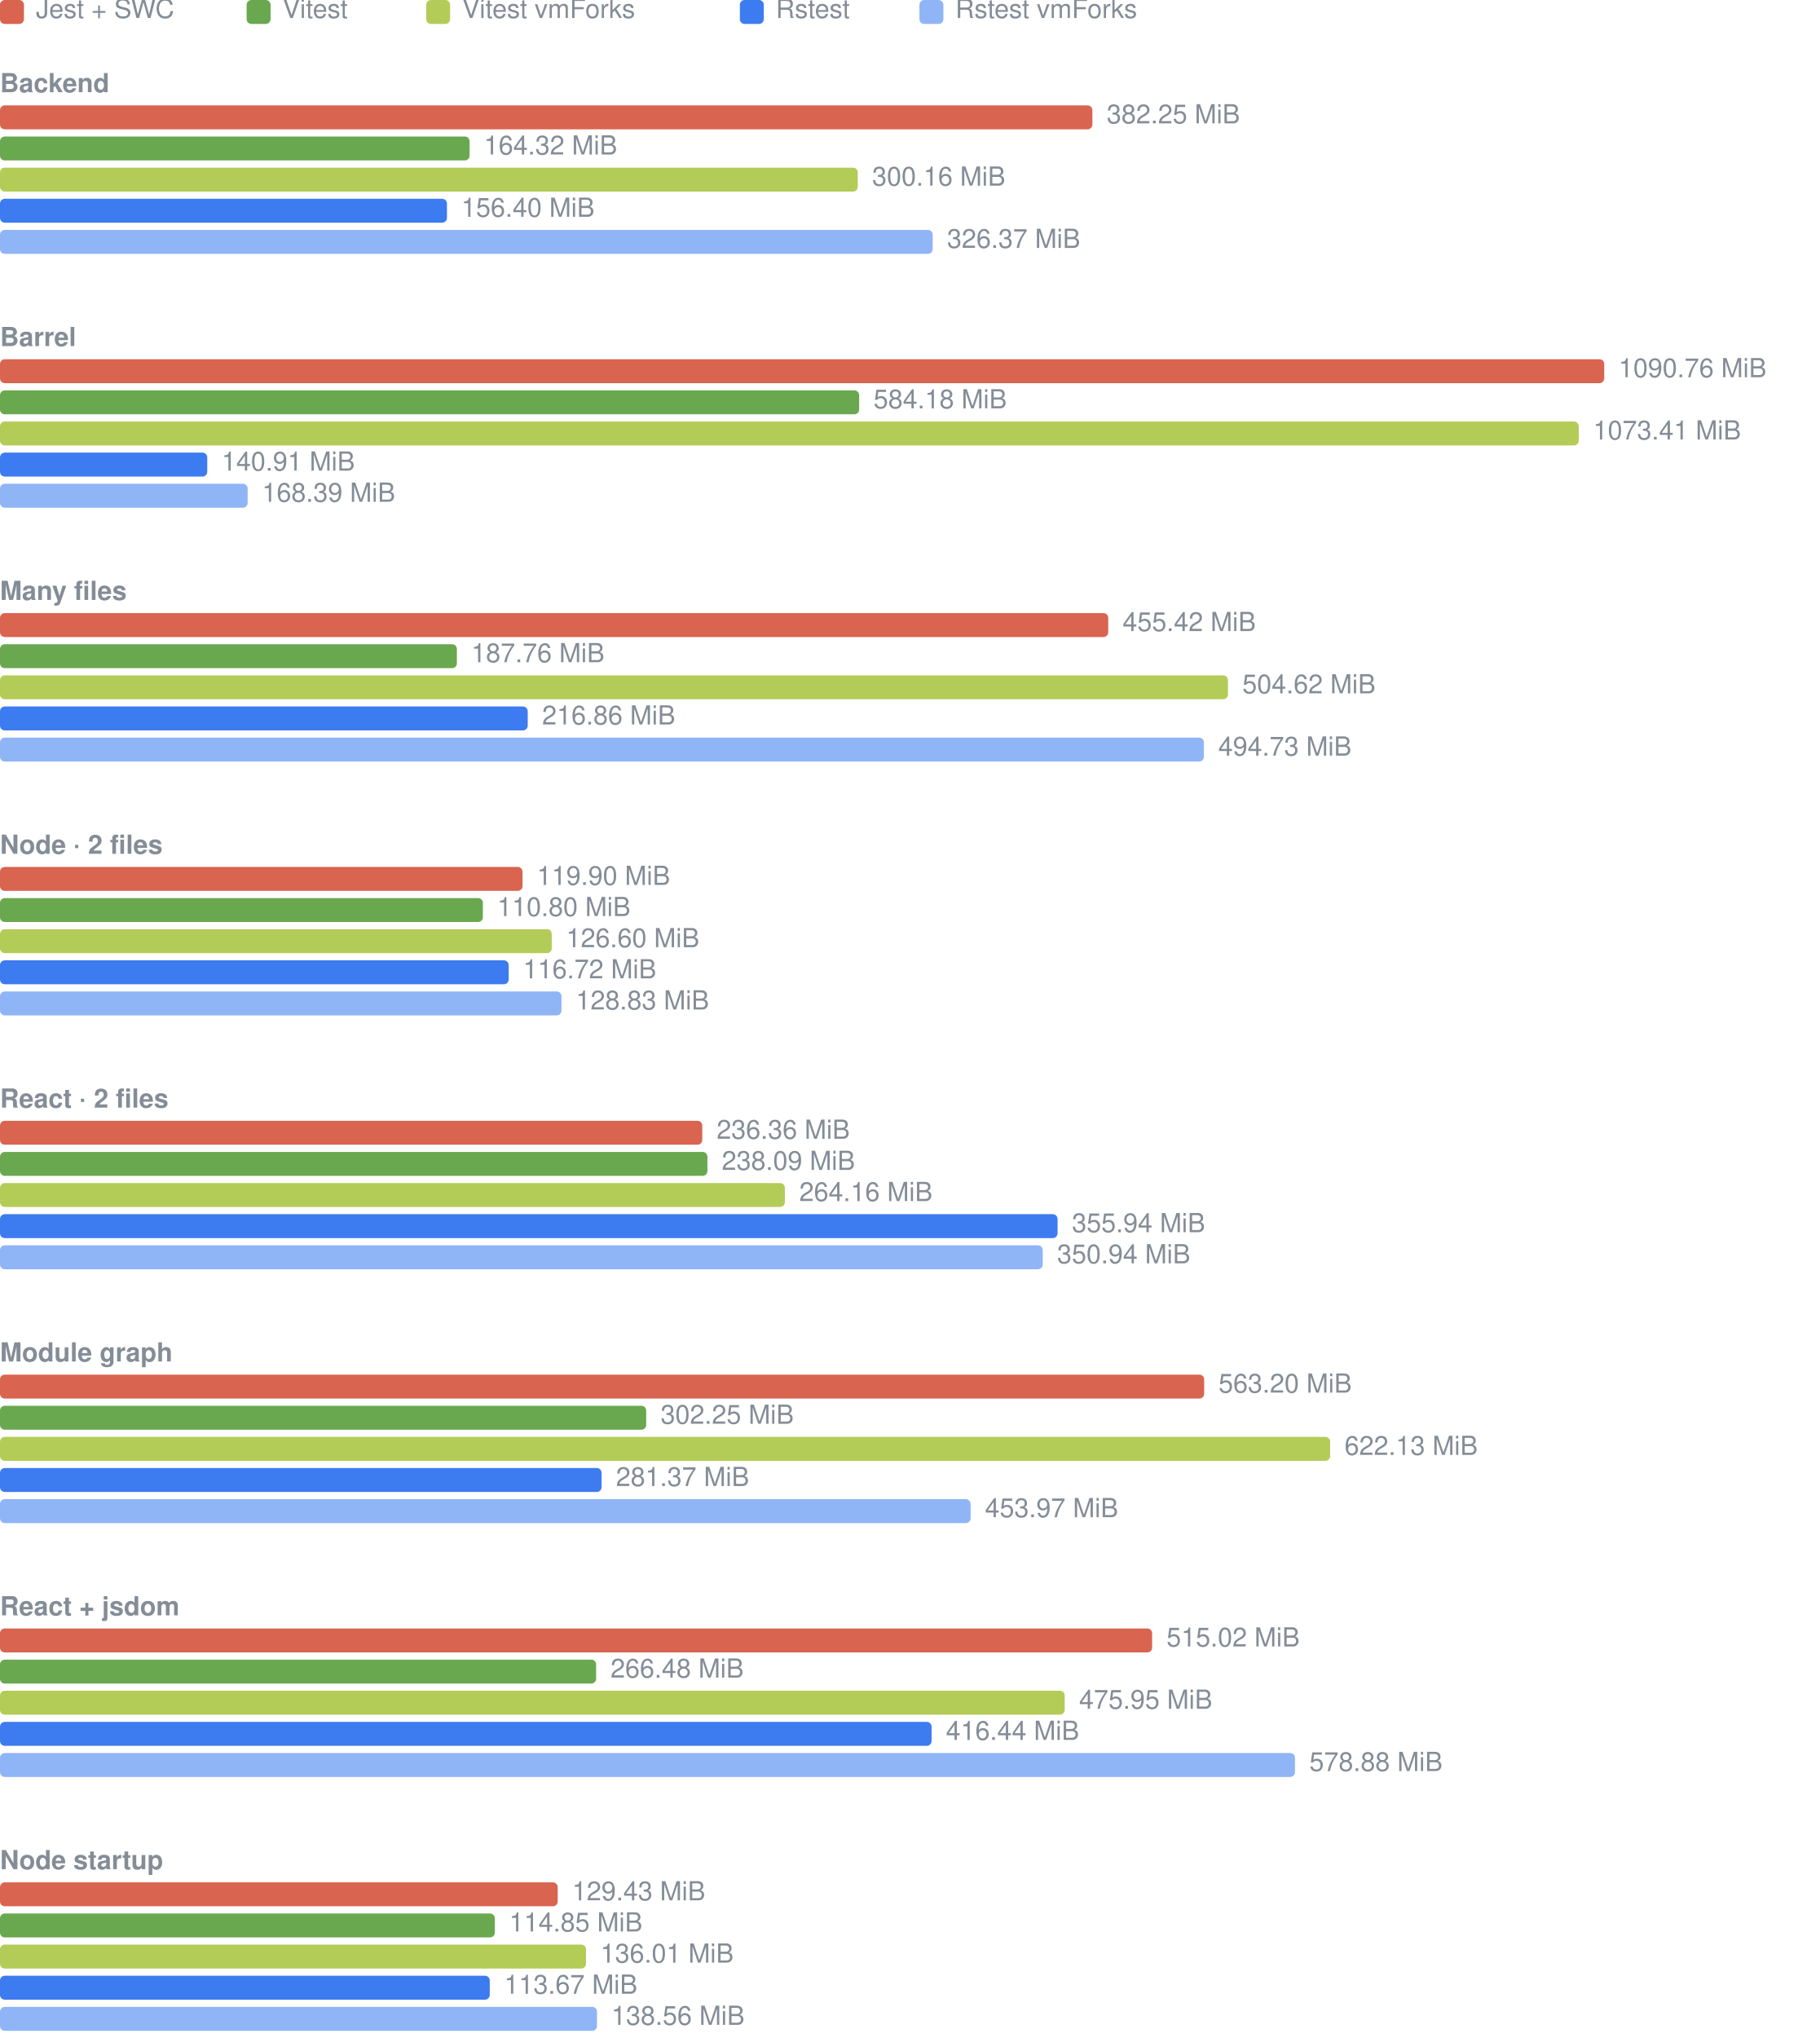
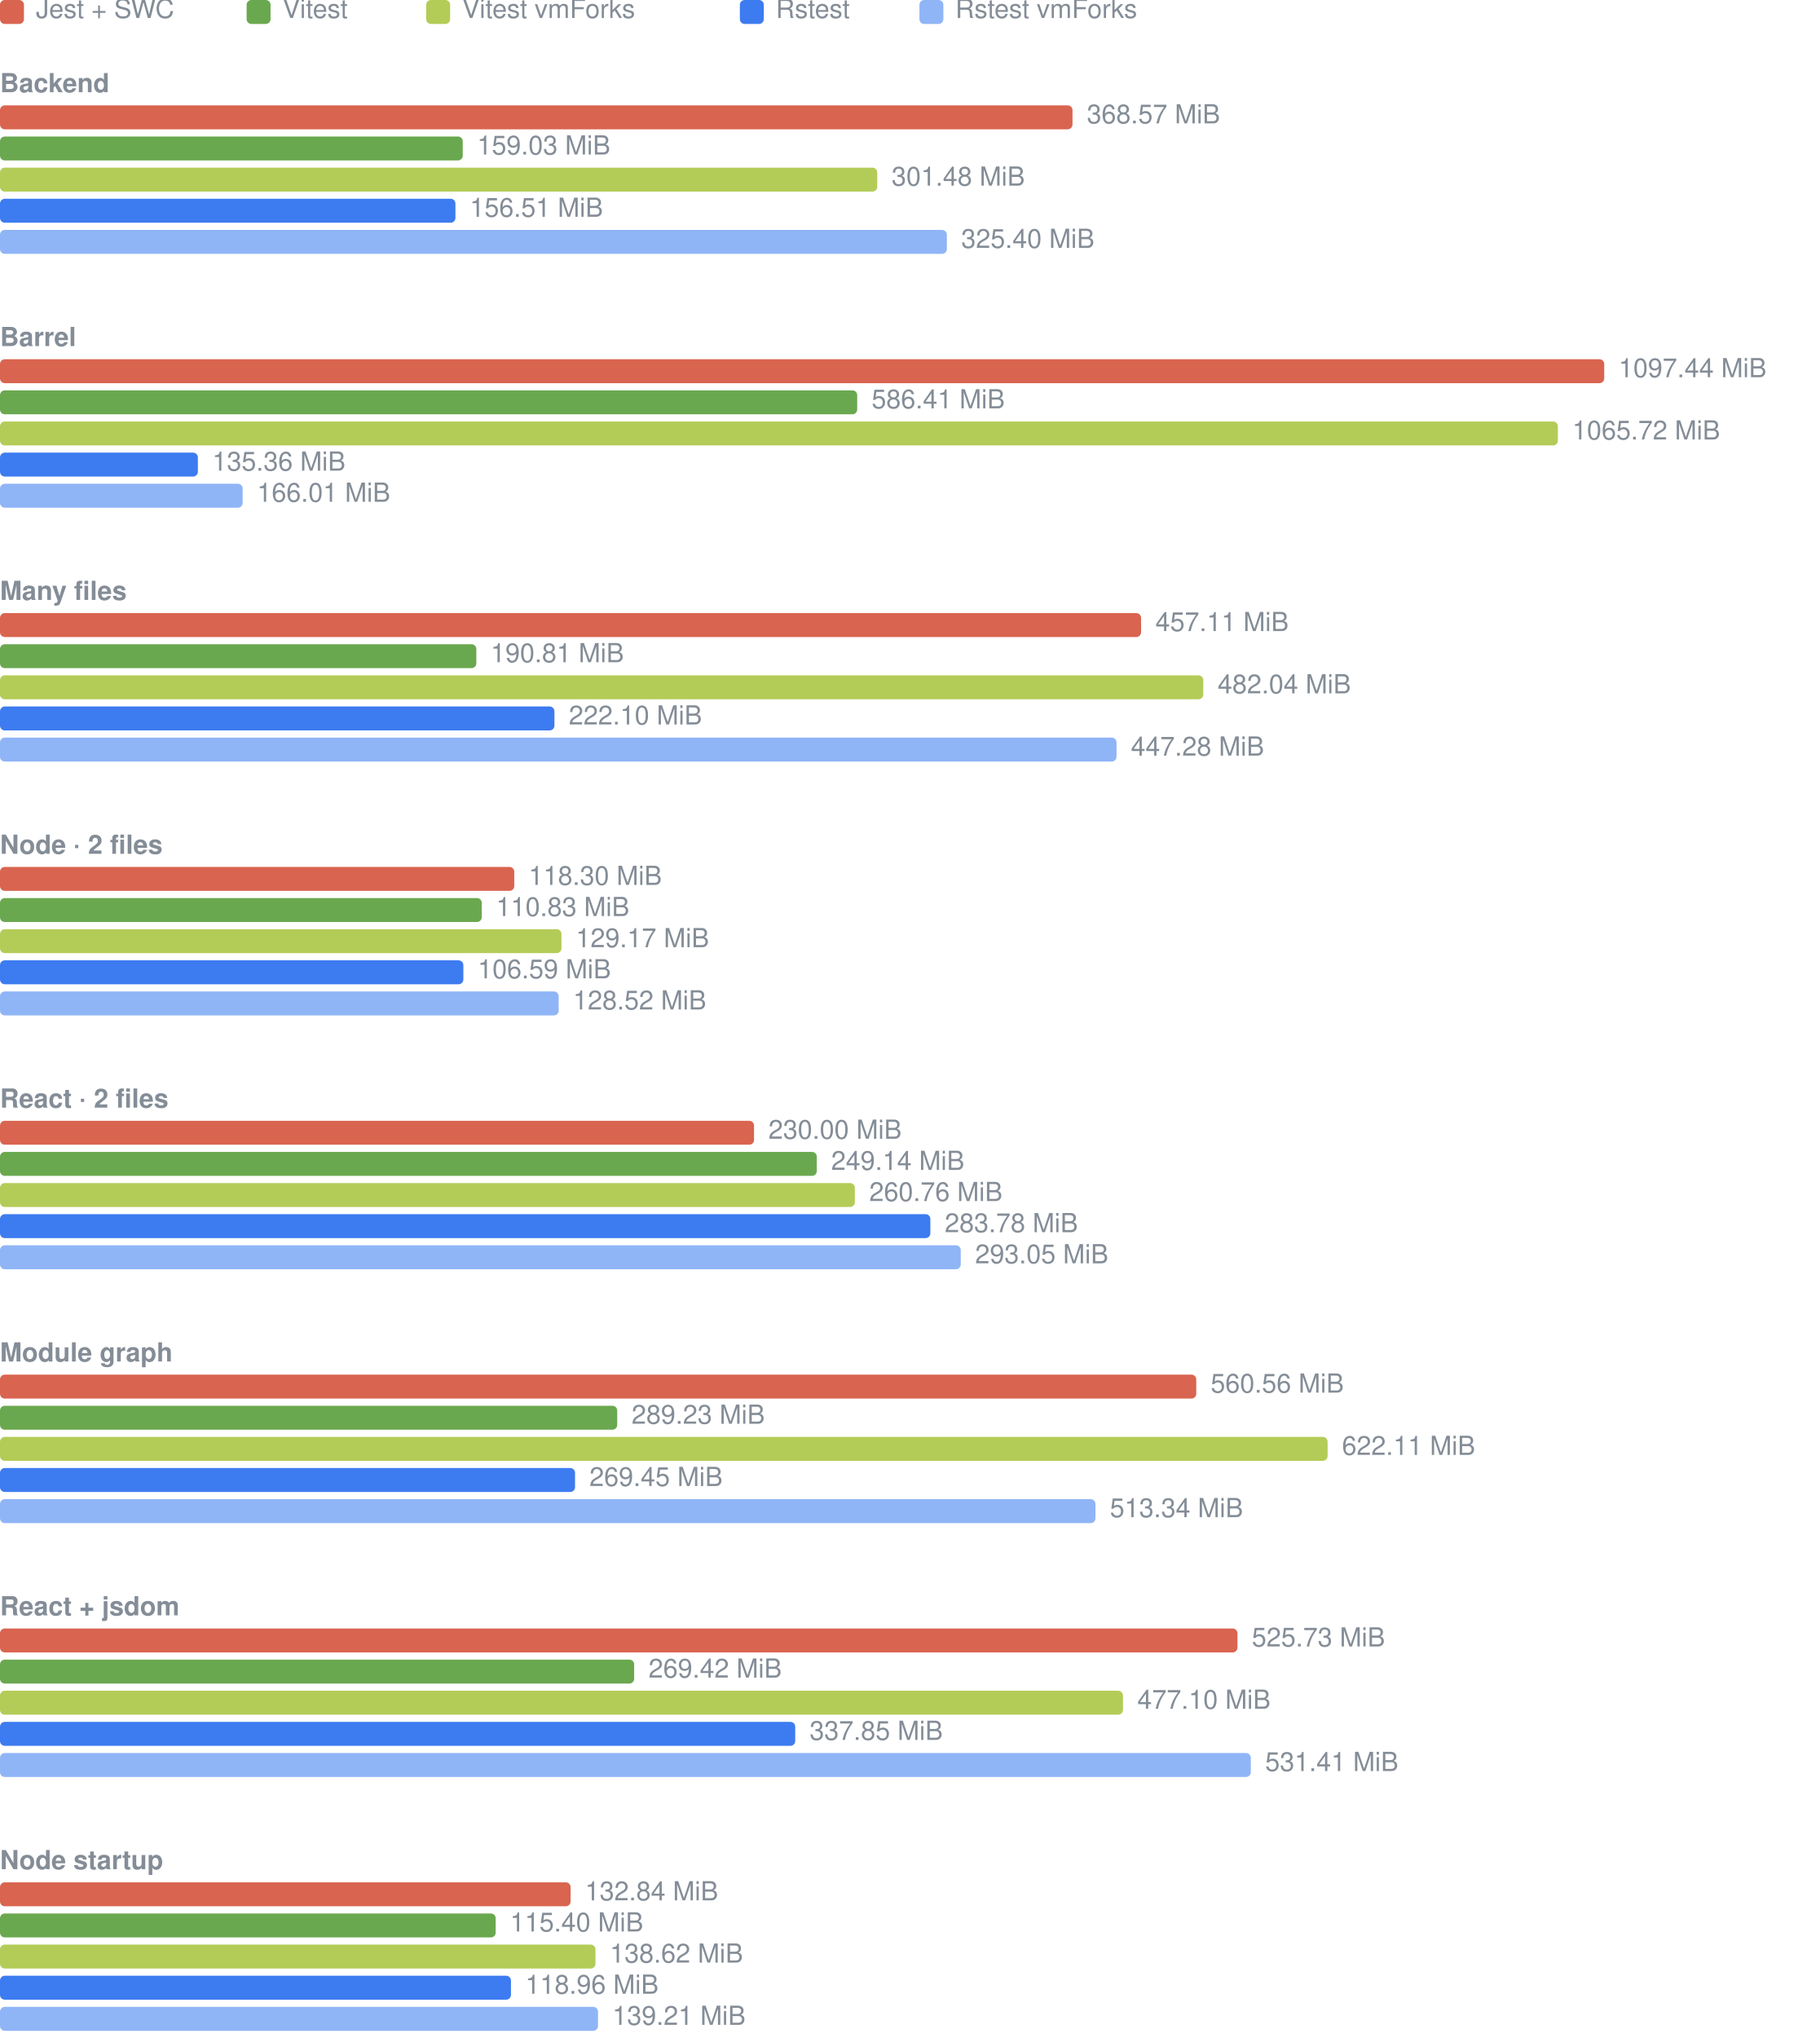
<svg xmlns="http://www.w3.org/2000/svg" width="760" height="851" viewBox="0 0 760 851" role="img" aria-label="Cold cache memory (MiB, process-tree footprint peak), median per case">
  <rect x="0" y="0" width="10" height="10" rx="2" fill="#d9644f" />
  <text x="15" y="5" dominant-baseline="central" fill="#848d97" font-family="-apple-system, 'Segoe UI', Helvetica, Arial, sans-serif" font-size="11">Jest + SWC</text>
  <rect x="103" y="0" width="10" height="10" rx="2" fill="#6aa84f" />
  <text x="118" y="5" dominant-baseline="central" fill="#848d97" font-family="-apple-system, 'Segoe UI', Helvetica, Arial, sans-serif" font-size="11">Vitest</text>
  <rect x="178" y="0" width="10" height="10" rx="2" fill="#b3cc57" />
  <text x="193" y="5" dominant-baseline="central" fill="#848d97" font-family="-apple-system, 'Segoe UI', Helvetica, Arial, sans-serif" font-size="11">Vitest vmForks</text>
  <rect x="309" y="0" width="10" height="10" rx="2" fill="#3d7bf0" />
  <text x="324" y="5" dominant-baseline="central" fill="#848d97" font-family="-apple-system, 'Segoe UI', Helvetica, Arial, sans-serif" font-size="11">Rstest</text>
  <rect x="384" y="0" width="10" height="10" rx="2" fill="#8fb5f7" />
  <text x="399" y="5" dominant-baseline="central" fill="#848d97" font-family="-apple-system, 'Segoe UI', Helvetica, Arial, sans-serif" font-size="11">Rstest vmForks</text>
  <text x="0" y="36" dominant-baseline="central" fill="#848d97" font-weight="600" font-family="-apple-system, 'Segoe UI', Helvetica, Arial, sans-serif" font-size="11">Backend</text>
-   <rect x="0" y="44" width="456.22" height="10" rx="2" fill="#d9644f" />
-   <text x="462.22" y="49" dominant-baseline="central" fill="#848d97" font-family="-apple-system, 'Segoe UI', Helvetica, Arial, sans-serif" font-size="11">382.25 MiB</text>
-   <rect x="0" y="57" width="196.12" height="10" rx="2" fill="#6aa84f" />
-   <text x="202.12" y="62" dominant-baseline="central" fill="#848d97" font-family="-apple-system, 'Segoe UI', Helvetica, Arial, sans-serif" font-size="11">164.32 MiB</text>
-   <rect x="0" y="70" width="358.25" height="10" rx="2" fill="#b3cc57" />
-   <text x="364.25" y="75" dominant-baseline="central" fill="#848d97" font-family="-apple-system, 'Segoe UI', Helvetica, Arial, sans-serif" font-size="11">300.16 MiB</text>
-   <rect x="0" y="83" width="186.67" height="10" rx="2" fill="#3d7bf0" />
-   <text x="192.67" y="88" dominant-baseline="central" fill="#848d97" font-family="-apple-system, 'Segoe UI', Helvetica, Arial, sans-serif" font-size="11">156.40 MiB</text>
-   <rect x="0" y="96" width="389.53" height="10" rx="2" fill="#8fb5f7" />
-   <text x="395.53" y="101" dominant-baseline="central" fill="#848d97" font-family="-apple-system, 'Segoe UI', Helvetica, Arial, sans-serif" font-size="11">326.37 MiB</text>
+   <rect x="0" y="44" width="447.92" height="10" rx="2" fill="#d9644f" />
+   <text x="453.92" y="49" dominant-baseline="central" fill="#848d97" font-family="-apple-system, 'Segoe UI', Helvetica, Arial, sans-serif" font-size="11">368.57 MiB</text>
+   <rect x="0" y="57" width="193.27" height="10" rx="2" fill="#6aa84f" />
+   <text x="199.27" y="62" dominant-baseline="central" fill="#848d97" font-family="-apple-system, 'Segoe UI', Helvetica, Arial, sans-serif" font-size="11">159.03 MiB</text>
+   <rect x="0" y="70" width="366.38" height="10" rx="2" fill="#b3cc57" />
+   <text x="372.38" y="75" dominant-baseline="central" fill="#848d97" font-family="-apple-system, 'Segoe UI', Helvetica, Arial, sans-serif" font-size="11">301.48 MiB</text>
+   <rect x="0" y="83" width="190.21" height="10" rx="2" fill="#3d7bf0" />
+   <text x="196.21" y="88" dominant-baseline="central" fill="#848d97" font-family="-apple-system, 'Segoe UI', Helvetica, Arial, sans-serif" font-size="11">156.51 MiB</text>
+   <rect x="0" y="96" width="395.45" height="10" rx="2" fill="#8fb5f7" />
+   <text x="401.45" y="101" dominant-baseline="central" fill="#848d97" font-family="-apple-system, 'Segoe UI', Helvetica, Arial, sans-serif" font-size="11">325.40 MiB</text>
  <text x="0" y="142" dominant-baseline="central" fill="#848d97" font-weight="600" font-family="-apple-system, 'Segoe UI', Helvetica, Arial, sans-serif" font-size="11">Barrel</text>
  <rect x="0" y="150" width="670.00" height="10" rx="2" fill="#d9644f" />
-   <text x="676.00" y="155" dominant-baseline="central" fill="#848d97" font-family="-apple-system, 'Segoe UI', Helvetica, Arial, sans-serif" font-size="11">1090.76 MiB</text>
-   <rect x="0" y="163" width="358.83" height="10" rx="2" fill="#6aa84f" />
-   <text x="364.83" y="168" dominant-baseline="central" fill="#848d97" font-family="-apple-system, 'Segoe UI', Helvetica, Arial, sans-serif" font-size="11">584.18 MiB</text>
-   <rect x="0" y="176" width="659.35" height="10" rx="2" fill="#b3cc57" />
-   <text x="665.35" y="181" dominant-baseline="central" fill="#848d97" font-family="-apple-system, 'Segoe UI', Helvetica, Arial, sans-serif" font-size="11">1073.41 MiB</text>
-   <rect x="0" y="189" width="86.56" height="10" rx="2" fill="#3d7bf0" />
-   <text x="92.56" y="194" dominant-baseline="central" fill="#848d97" font-family="-apple-system, 'Segoe UI', Helvetica, Arial, sans-serif" font-size="11">140.91 MiB</text>
-   <rect x="0" y="202" width="103.43" height="10" rx="2" fill="#8fb5f7" />
-   <text x="109.43" y="207" dominant-baseline="central" fill="#848d97" font-family="-apple-system, 'Segoe UI', Helvetica, Arial, sans-serif" font-size="11">168.39 MiB</text>
+   <text x="676.00" y="155" dominant-baseline="central" fill="#848d97" font-family="-apple-system, 'Segoe UI', Helvetica, Arial, sans-serif" font-size="11">1097.44 MiB</text>
+   <rect x="0" y="163" width="358.01" height="10" rx="2" fill="#6aa84f" />
+   <text x="364.01" y="168" dominant-baseline="central" fill="#848d97" font-family="-apple-system, 'Segoe UI', Helvetica, Arial, sans-serif" font-size="11">586.41 MiB</text>
+   <rect x="0" y="176" width="650.64" height="10" rx="2" fill="#b3cc57" />
+   <text x="656.64" y="181" dominant-baseline="central" fill="#848d97" font-family="-apple-system, 'Segoe UI', Helvetica, Arial, sans-serif" font-size="11">1065.72 MiB</text>
+   <rect x="0" y="189" width="82.64" height="10" rx="2" fill="#3d7bf0" />
+   <text x="88.64" y="194" dominant-baseline="central" fill="#848d97" font-family="-apple-system, 'Segoe UI', Helvetica, Arial, sans-serif" font-size="11">135.36 MiB</text>
+   <rect x="0" y="202" width="101.35" height="10" rx="2" fill="#8fb5f7" />
+   <text x="107.35" y="207" dominant-baseline="central" fill="#848d97" font-family="-apple-system, 'Segoe UI', Helvetica, Arial, sans-serif" font-size="11">166.01 MiB</text>
  <text x="0" y="248" dominant-baseline="central" fill="#848d97" font-weight="600" font-family="-apple-system, 'Segoe UI', Helvetica, Arial, sans-serif" font-size="11">Many files</text>
-   <rect x="0" y="256" width="462.85" height="10" rx="2" fill="#d9644f" />
-   <text x="468.85" y="261" dominant-baseline="central" fill="#848d97" font-family="-apple-system, 'Segoe UI', Helvetica, Arial, sans-serif" font-size="11">455.42 MiB</text>
-   <rect x="0" y="269" width="190.82" height="10" rx="2" fill="#6aa84f" />
-   <text x="196.82" y="274" dominant-baseline="central" fill="#848d97" font-family="-apple-system, 'Segoe UI', Helvetica, Arial, sans-serif" font-size="11">187.76 MiB</text>
-   <rect x="0" y="282" width="512.85" height="10" rx="2" fill="#b3cc57" />
-   <text x="518.85" y="287" dominant-baseline="central" fill="#848d97" font-family="-apple-system, 'Segoe UI', Helvetica, Arial, sans-serif" font-size="11">504.62 MiB</text>
-   <rect x="0" y="295" width="220.40" height="10" rx="2" fill="#3d7bf0" />
-   <text x="226.40" y="300" dominant-baseline="central" fill="#848d97" font-family="-apple-system, 'Segoe UI', Helvetica, Arial, sans-serif" font-size="11">216.86 MiB</text>
-   <rect x="0" y="308" width="502.80" height="10" rx="2" fill="#8fb5f7" />
-   <text x="508.80" y="313" dominant-baseline="central" fill="#848d97" font-family="-apple-system, 'Segoe UI', Helvetica, Arial, sans-serif" font-size="11">494.73 MiB</text>
+   <rect x="0" y="256" width="476.56" height="10" rx="2" fill="#d9644f" />
+   <text x="482.56" y="261" dominant-baseline="central" fill="#848d97" font-family="-apple-system, 'Segoe UI', Helvetica, Arial, sans-serif" font-size="11">457.11 MiB</text>
+   <rect x="0" y="269" width="198.93" height="10" rx="2" fill="#6aa84f" />
+   <text x="204.93" y="274" dominant-baseline="central" fill="#848d97" font-family="-apple-system, 'Segoe UI', Helvetica, Arial, sans-serif" font-size="11">190.81 MiB</text>
+   <rect x="0" y="282" width="502.55" height="10" rx="2" fill="#b3cc57" />
+   <text x="508.55" y="287" dominant-baseline="central" fill="#848d97" font-family="-apple-system, 'Segoe UI', Helvetica, Arial, sans-serif" font-size="11">482.04 MiB</text>
+   <rect x="0" y="295" width="231.55" height="10" rx="2" fill="#3d7bf0" />
+   <text x="237.55" y="300" dominant-baseline="central" fill="#848d97" font-family="-apple-system, 'Segoe UI', Helvetica, Arial, sans-serif" font-size="11">222.10 MiB</text>
+   <rect x="0" y="308" width="466.31" height="10" rx="2" fill="#8fb5f7" />
+   <text x="472.31" y="313" dominant-baseline="central" fill="#848d97" font-family="-apple-system, 'Segoe UI', Helvetica, Arial, sans-serif" font-size="11">447.28 MiB</text>
  <text x="0" y="354" dominant-baseline="central" fill="#848d97" font-weight="600" font-family="-apple-system, 'Segoe UI', Helvetica, Arial, sans-serif" font-size="11">Node · 2 files</text>
-   <rect x="0" y="362" width="218.24" height="10" rx="2" fill="#d9644f" />
-   <text x="224.24" y="367" dominant-baseline="central" fill="#848d97" font-family="-apple-system, 'Segoe UI', Helvetica, Arial, sans-serif" font-size="11">119.90 MiB</text>
-   <rect x="0" y="375" width="201.68" height="10" rx="2" fill="#6aa84f" />
-   <text x="207.68" y="380" dominant-baseline="central" fill="#848d97" font-family="-apple-system, 'Segoe UI', Helvetica, Arial, sans-serif" font-size="11">110.80 MiB</text>
-   <rect x="0" y="388" width="230.44" height="10" rx="2" fill="#b3cc57" />
-   <text x="236.44" y="393" dominant-baseline="central" fill="#848d97" font-family="-apple-system, 'Segoe UI', Helvetica, Arial, sans-serif" font-size="11">126.60 MiB</text>
-   <rect x="0" y="401" width="212.45" height="10" rx="2" fill="#3d7bf0" />
-   <text x="218.45" y="406" dominant-baseline="central" fill="#848d97" font-family="-apple-system, 'Segoe UI', Helvetica, Arial, sans-serif" font-size="11">116.72 MiB</text>
-   <rect x="0" y="414" width="234.50" height="10" rx="2" fill="#8fb5f7" />
-   <text x="240.50" y="419" dominant-baseline="central" fill="#848d97" font-family="-apple-system, 'Segoe UI', Helvetica, Arial, sans-serif" font-size="11">128.83 MiB</text>
+   <rect x="0" y="362" width="214.78" height="10" rx="2" fill="#d9644f" />
+   <text x="220.78" y="367" dominant-baseline="central" fill="#848d97" font-family="-apple-system, 'Segoe UI', Helvetica, Arial, sans-serif" font-size="11">118.30 MiB</text>
+   <rect x="0" y="375" width="201.21" height="10" rx="2" fill="#6aa84f" />
+   <text x="207.21" y="380" dominant-baseline="central" fill="#848d97" font-family="-apple-system, 'Segoe UI', Helvetica, Arial, sans-serif" font-size="11">110.83 MiB</text>
+   <rect x="0" y="388" width="234.50" height="10" rx="2" fill="#b3cc57" />
+   <text x="240.50" y="393" dominant-baseline="central" fill="#848d97" font-family="-apple-system, 'Segoe UI', Helvetica, Arial, sans-serif" font-size="11">129.17 MiB</text>
+   <rect x="0" y="401" width="193.52" height="10" rx="2" fill="#3d7bf0" />
+   <text x="199.52" y="406" dominant-baseline="central" fill="#848d97" font-family="-apple-system, 'Segoe UI', Helvetica, Arial, sans-serif" font-size="11">106.59 MiB</text>
+   <rect x="0" y="414" width="233.33" height="10" rx="2" fill="#8fb5f7" />
+   <text x="239.33" y="419" dominant-baseline="central" fill="#848d97" font-family="-apple-system, 'Segoe UI', Helvetica, Arial, sans-serif" font-size="11">128.52 MiB</text>
  <text x="0" y="460" dominant-baseline="central" fill="#848d97" font-weight="600" font-family="-apple-system, 'Segoe UI', Helvetica, Arial, sans-serif" font-size="11">React · 2 files</text>
-   <rect x="0" y="468" width="293.30" height="10" rx="2" fill="#d9644f" />
-   <text x="299.30" y="473" dominant-baseline="central" fill="#848d97" font-family="-apple-system, 'Segoe UI', Helvetica, Arial, sans-serif" font-size="11">236.36 MiB</text>
-   <rect x="0" y="481" width="295.45" height="10" rx="2" fill="#6aa84f" />
-   <text x="301.45" y="486" dominant-baseline="central" fill="#848d97" font-family="-apple-system, 'Segoe UI', Helvetica, Arial, sans-serif" font-size="11">238.09 MiB</text>
-   <rect x="0" y="494" width="327.80" height="10" rx="2" fill="#b3cc57" />
-   <text x="333.80" y="499" dominant-baseline="central" fill="#848d97" font-family="-apple-system, 'Segoe UI', Helvetica, Arial, sans-serif" font-size="11">264.16 MiB</text>
-   <rect x="0" y="507" width="441.69" height="10" rx="2" fill="#3d7bf0" />
-   <text x="447.69" y="512" dominant-baseline="central" fill="#848d97" font-family="-apple-system, 'Segoe UI', Helvetica, Arial, sans-serif" font-size="11">355.94 MiB</text>
-   <rect x="0" y="520" width="435.49" height="10" rx="2" fill="#8fb5f7" />
-   <text x="441.49" y="525" dominant-baseline="central" fill="#848d97" font-family="-apple-system, 'Segoe UI', Helvetica, Arial, sans-serif" font-size="11">350.94 MiB</text>
+   <rect x="0" y="468" width="314.92" height="10" rx="2" fill="#d9644f" />
+   <text x="320.92" y="473" dominant-baseline="central" fill="#848d97" font-family="-apple-system, 'Segoe UI', Helvetica, Arial, sans-serif" font-size="11">230.00 MiB</text>
+   <rect x="0" y="481" width="341.13" height="10" rx="2" fill="#6aa84f" />
+   <text x="347.13" y="486" dominant-baseline="central" fill="#848d97" font-family="-apple-system, 'Segoe UI', Helvetica, Arial, sans-serif" font-size="11">249.14 MiB</text>
+   <rect x="0" y="494" width="357.03" height="10" rx="2" fill="#b3cc57" />
+   <text x="363.03" y="499" dominant-baseline="central" fill="#848d97" font-family="-apple-system, 'Segoe UI', Helvetica, Arial, sans-serif" font-size="11">260.76 MiB</text>
+   <rect x="0" y="507" width="388.56" height="10" rx="2" fill="#3d7bf0" />
+   <text x="394.56" y="512" dominant-baseline="central" fill="#848d97" font-family="-apple-system, 'Segoe UI', Helvetica, Arial, sans-serif" font-size="11">283.78 MiB</text>
+   <rect x="0" y="520" width="401.25" height="10" rx="2" fill="#8fb5f7" />
+   <text x="407.25" y="525" dominant-baseline="central" fill="#848d97" font-family="-apple-system, 'Segoe UI', Helvetica, Arial, sans-serif" font-size="11">293.05 MiB</text>
  <text x="0" y="566" dominant-baseline="central" fill="#848d97" font-weight="600" font-family="-apple-system, 'Segoe UI', Helvetica, Arial, sans-serif" font-size="11">Module graph</text>
-   <rect x="0" y="574" width="502.91" height="10" rx="2" fill="#d9644f" />
-   <text x="508.91" y="579" dominant-baseline="central" fill="#848d97" font-family="-apple-system, 'Segoe UI', Helvetica, Arial, sans-serif" font-size="11">563.20 MiB</text>
-   <rect x="0" y="587" width="269.89" height="10" rx="2" fill="#6aa84f" />
-   <text x="275.89" y="592" dominant-baseline="central" fill="#848d97" font-family="-apple-system, 'Segoe UI', Helvetica, Arial, sans-serif" font-size="11">302.25 MiB</text>
-   <rect x="0" y="600" width="555.53" height="10" rx="2" fill="#b3cc57" />
-   <text x="561.53" y="605" dominant-baseline="central" fill="#848d97" font-family="-apple-system, 'Segoe UI', Helvetica, Arial, sans-serif" font-size="11">622.13 MiB</text>
-   <rect x="0" y="613" width="251.25" height="10" rx="2" fill="#3d7bf0" />
-   <text x="257.25" y="618" dominant-baseline="central" fill="#848d97" font-family="-apple-system, 'Segoe UI', Helvetica, Arial, sans-serif" font-size="11">281.37 MiB</text>
-   <rect x="0" y="626" width="405.37" height="10" rx="2" fill="#8fb5f7" />
-   <text x="411.37" y="631" dominant-baseline="central" fill="#848d97" font-family="-apple-system, 'Segoe UI', Helvetica, Arial, sans-serif" font-size="11">453.97 MiB</text>
+   <rect x="0" y="574" width="499.61" height="10" rx="2" fill="#d9644f" />
+   <text x="505.61" y="579" dominant-baseline="central" fill="#848d97" font-family="-apple-system, 'Segoe UI', Helvetica, Arial, sans-serif" font-size="11">560.56 MiB</text>
+   <rect x="0" y="587" width="257.78" height="10" rx="2" fill="#6aa84f" />
+   <text x="263.78" y="592" dominant-baseline="central" fill="#848d97" font-family="-apple-system, 'Segoe UI', Helvetica, Arial, sans-serif" font-size="11">289.23 MiB</text>
+   <rect x="0" y="600" width="554.47" height="10" rx="2" fill="#b3cc57" />
+   <text x="560.47" y="605" dominant-baseline="central" fill="#848d97" font-family="-apple-system, 'Segoe UI', Helvetica, Arial, sans-serif" font-size="11">622.11 MiB</text>
+   <rect x="0" y="613" width="240.16" height="10" rx="2" fill="#3d7bf0" />
+   <text x="246.16" y="618" dominant-baseline="central" fill="#848d97" font-family="-apple-system, 'Segoe UI', Helvetica, Arial, sans-serif" font-size="11">269.45 MiB</text>
+   <rect x="0" y="626" width="457.52" height="10" rx="2" fill="#8fb5f7" />
+   <text x="463.52" y="631" dominant-baseline="central" fill="#848d97" font-family="-apple-system, 'Segoe UI', Helvetica, Arial, sans-serif" font-size="11">513.34 MiB</text>
  <text x="0" y="672" dominant-baseline="central" fill="#848d97" font-weight="600" font-family="-apple-system, 'Segoe UI', Helvetica, Arial, sans-serif" font-size="11">React + jsdom</text>
-   <rect x="0" y="680" width="481.18" height="10" rx="2" fill="#d9644f" />
-   <text x="487.18" y="685" dominant-baseline="central" fill="#848d97" font-family="-apple-system, 'Segoe UI', Helvetica, Arial, sans-serif" font-size="11">515.02 MiB</text>
-   <rect x="0" y="693" width="248.97" height="10" rx="2" fill="#6aa84f" />
-   <text x="254.97" y="698" dominant-baseline="central" fill="#848d97" font-family="-apple-system, 'Segoe UI', Helvetica, Arial, sans-serif" font-size="11">266.48 MiB</text>
-   <rect x="0" y="706" width="444.68" height="10" rx="2" fill="#b3cc57" />
-   <text x="450.68" y="711" dominant-baseline="central" fill="#848d97" font-family="-apple-system, 'Segoe UI', Helvetica, Arial, sans-serif" font-size="11">475.95 MiB</text>
-   <rect x="0" y="719" width="389.07" height="10" rx="2" fill="#3d7bf0" />
-   <text x="395.07" y="724" dominant-baseline="central" fill="#848d97" font-family="-apple-system, 'Segoe UI', Helvetica, Arial, sans-serif" font-size="11">416.44 MiB</text>
-   <rect x="0" y="732" width="540.84" height="10" rx="2" fill="#8fb5f7" />
-   <text x="546.84" y="737" dominant-baseline="central" fill="#848d97" font-family="-apple-system, 'Segoe UI', Helvetica, Arial, sans-serif" font-size="11">578.88 MiB</text>
+   <rect x="0" y="680" width="516.81" height="10" rx="2" fill="#d9644f" />
+   <text x="522.81" y="685" dominant-baseline="central" fill="#848d97" font-family="-apple-system, 'Segoe UI', Helvetica, Arial, sans-serif" font-size="11">525.73 MiB</text>
+   <rect x="0" y="693" width="264.85" height="10" rx="2" fill="#6aa84f" />
+   <text x="270.85" y="698" dominant-baseline="central" fill="#848d97" font-family="-apple-system, 'Segoe UI', Helvetica, Arial, sans-serif" font-size="11">269.42 MiB</text>
+   <rect x="0" y="706" width="469.00" height="10" rx="2" fill="#b3cc57" />
+   <text x="475.00" y="711" dominant-baseline="central" fill="#848d97" font-family="-apple-system, 'Segoe UI', Helvetica, Arial, sans-serif" font-size="11">477.10 MiB</text>
+   <rect x="0" y="719" width="332.12" height="10" rx="2" fill="#3d7bf0" />
+   <text x="338.12" y="724" dominant-baseline="central" fill="#848d97" font-family="-apple-system, 'Segoe UI', Helvetica, Arial, sans-serif" font-size="11">337.85 MiB</text>
+   <rect x="0" y="732" width="522.39" height="10" rx="2" fill="#8fb5f7" />
+   <text x="528.39" y="737" dominant-baseline="central" fill="#848d97" font-family="-apple-system, 'Segoe UI', Helvetica, Arial, sans-serif" font-size="11">531.41 MiB</text>
  <text x="0" y="778" dominant-baseline="central" fill="#848d97" font-weight="600" font-family="-apple-system, 'Segoe UI', Helvetica, Arial, sans-serif" font-size="11">Node startup</text>
-   <rect x="0" y="786" width="232.92" height="10" rx="2" fill="#d9644f" />
-   <text x="238.92" y="791" dominant-baseline="central" fill="#848d97" font-family="-apple-system, 'Segoe UI', Helvetica, Arial, sans-serif" font-size="11">129.43 MiB</text>
-   <rect x="0" y="799" width="206.67" height="10" rx="2" fill="#6aa84f" />
-   <text x="212.67" y="804" dominant-baseline="central" fill="#848d97" font-family="-apple-system, 'Segoe UI', Helvetica, Arial, sans-serif" font-size="11">114.85 MiB</text>
-   <rect x="0" y="812" width="244.75" height="10" rx="2" fill="#b3cc57" />
-   <text x="250.75" y="817" dominant-baseline="central" fill="#848d97" font-family="-apple-system, 'Segoe UI', Helvetica, Arial, sans-serif" font-size="11">136.01 MiB</text>
-   <rect x="0" y="825" width="204.55" height="10" rx="2" fill="#3d7bf0" />
-   <text x="210.55" y="830" dominant-baseline="central" fill="#848d97" font-family="-apple-system, 'Segoe UI', Helvetica, Arial, sans-serif" font-size="11">113.67 MiB</text>
-   <rect x="0" y="838" width="249.33" height="10" rx="2" fill="#8fb5f7" />
-   <text x="255.33" y="843" dominant-baseline="central" fill="#848d97" font-family="-apple-system, 'Segoe UI', Helvetica, Arial, sans-serif" font-size="11">138.56 MiB</text>
+   <rect x="0" y="786" width="238.31" height="10" rx="2" fill="#d9644f" />
+   <text x="244.31" y="791" dominant-baseline="central" fill="#848d97" font-family="-apple-system, 'Segoe UI', Helvetica, Arial, sans-serif" font-size="11">132.84 MiB</text>
+   <rect x="0" y="799" width="207.02" height="10" rx="2" fill="#6aa84f" />
+   <text x="213.02" y="804" dominant-baseline="central" fill="#848d97" font-family="-apple-system, 'Segoe UI', Helvetica, Arial, sans-serif" font-size="11">115.40 MiB</text>
+   <rect x="0" y="812" width="248.69" height="10" rx="2" fill="#b3cc57" />
+   <text x="254.69" y="817" dominant-baseline="central" fill="#848d97" font-family="-apple-system, 'Segoe UI', Helvetica, Arial, sans-serif" font-size="11">138.62 MiB</text>
+   <rect x="0" y="825" width="213.40" height="10" rx="2" fill="#3d7bf0" />
+   <text x="219.40" y="830" dominant-baseline="central" fill="#848d97" font-family="-apple-system, 'Segoe UI', Helvetica, Arial, sans-serif" font-size="11">118.96 MiB</text>
+   <rect x="0" y="838" width="249.75" height="10" rx="2" fill="#8fb5f7" />
+   <text x="255.75" y="843" dominant-baseline="central" fill="#848d97" font-family="-apple-system, 'Segoe UI', Helvetica, Arial, sans-serif" font-size="11">139.21 MiB</text>
</svg>
